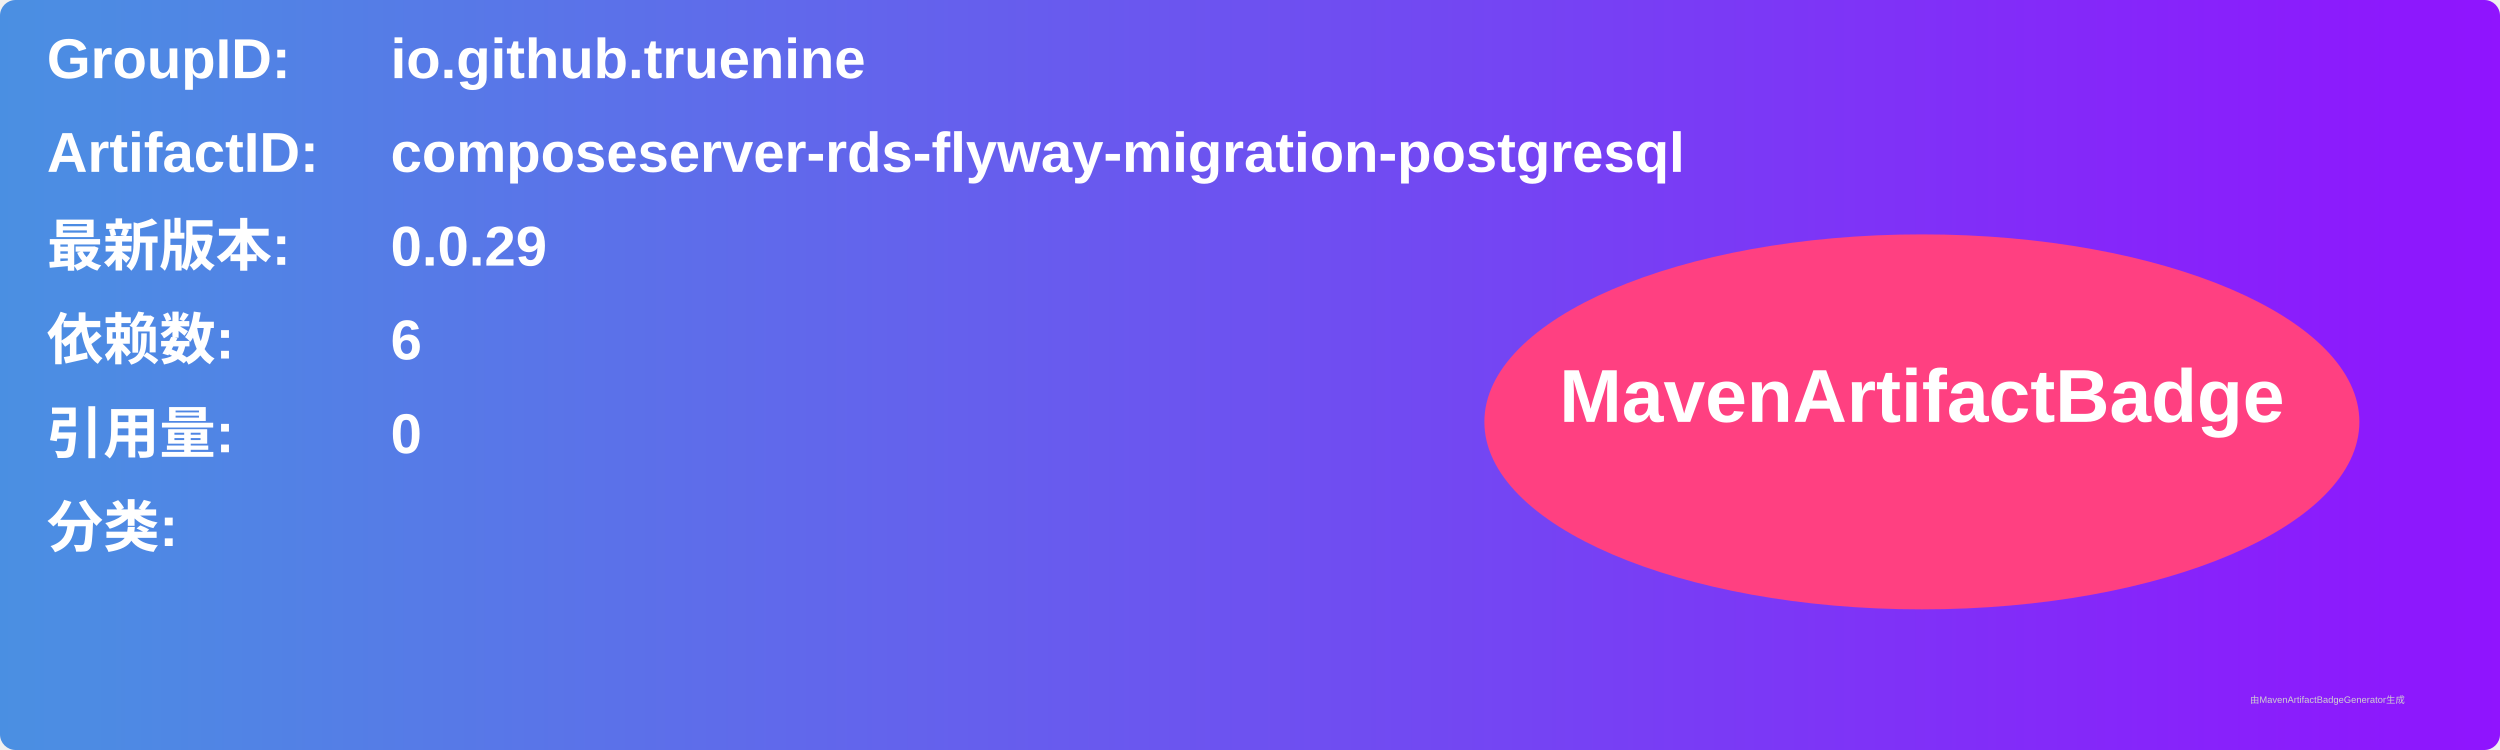
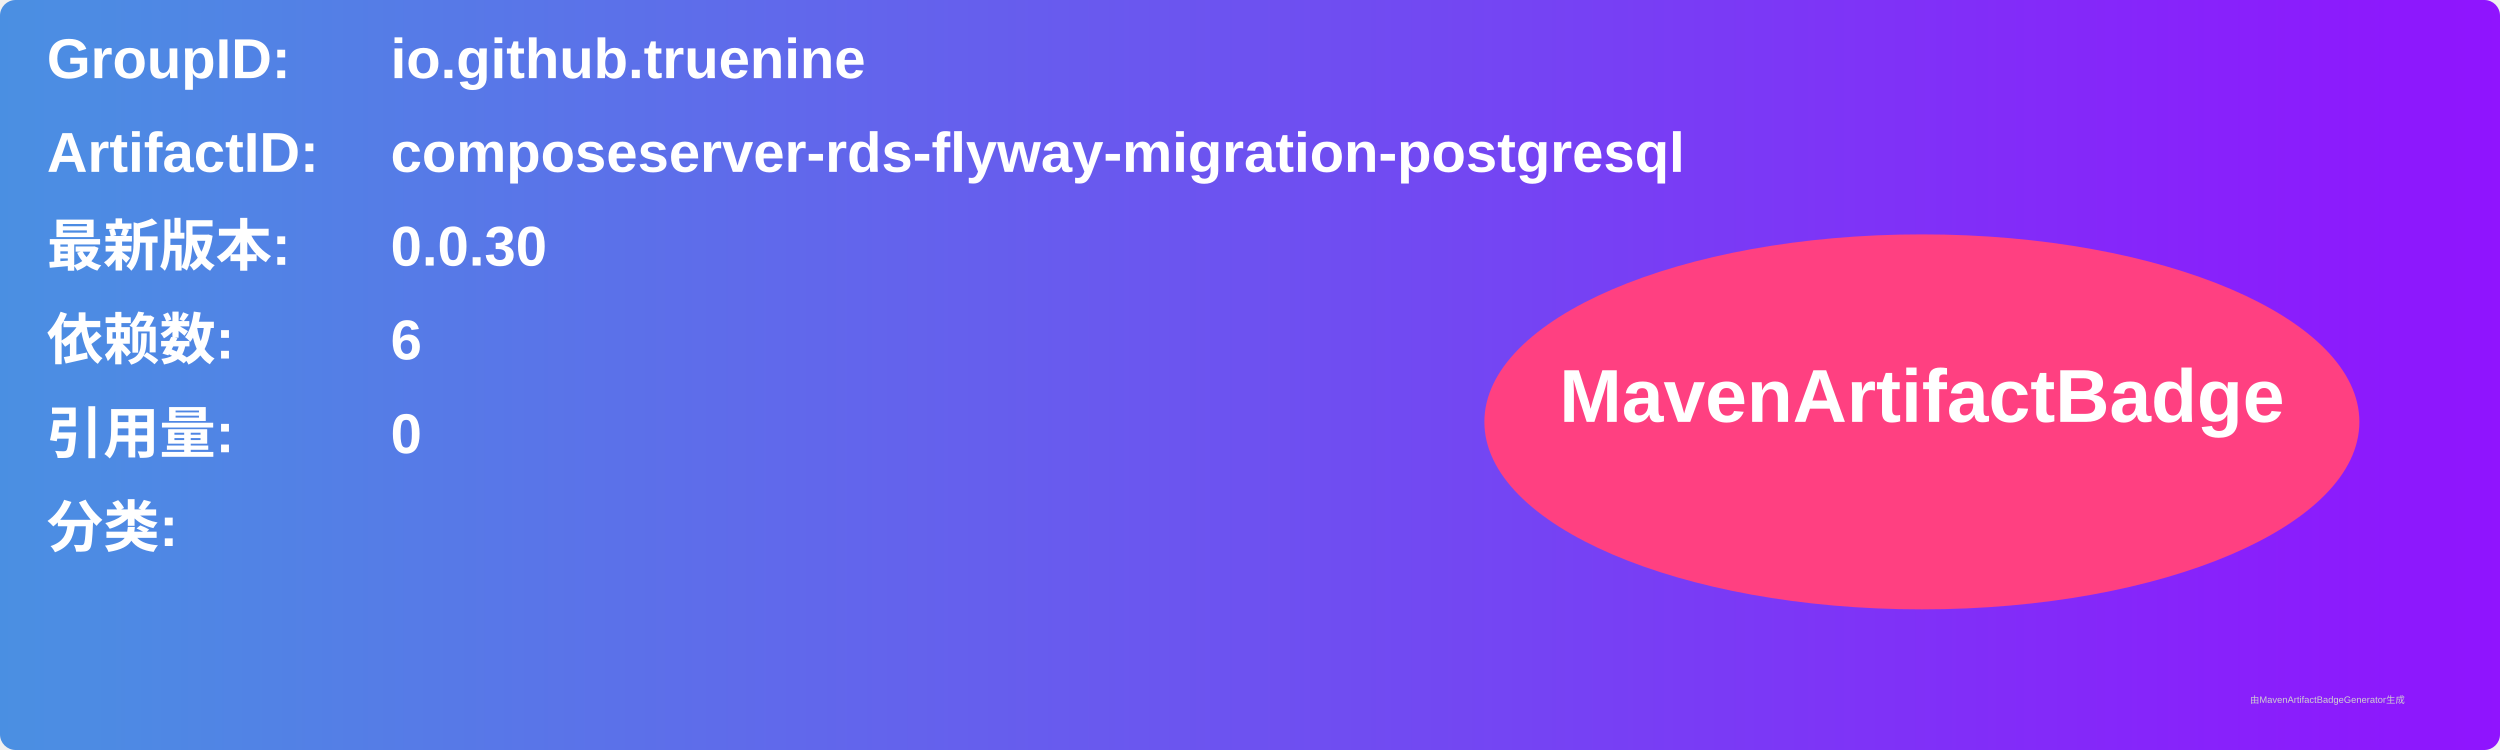
<svg xmlns="http://www.w3.org/2000/svg" width="800" height="240" viewBox="0 0 800 240">
  <linearGradient id="grad" x1="0%" y1="0%" x2="100%" y2="0%">
    <stop offset="0%" stop-color="#4a90e2" />
    <stop offset="100%" stop-color="#9013fe" />
  </linearGradient>
  <rect width="100%" height="100%" rx="5" ry="5" fill="url(#grad)" />
  <g transform="translate(15, 15)">
    <text x="0" y="10" font-family="Arial" font-size="18" fill="white" font-weight="bold" width="260">GroupID:</text>
    <text x="110" y="10" font-family="Arial" font-size="18" fill="white" font-weight="bold" width="460">io.github.truenine</text>
    <text x="0" y="40" font-family="Arial" font-size="18" fill="white" font-weight="bold" width="260">ArtifactID:</text>
    <text x="110" y="40" font-family="Arial" font-size="18" fill="white" font-weight="bold" width="460">composeserver-rds-flyway-migration-postgresql</text>
    <text x="0" y="70" font-family="Arial" font-size="18" fill="white" font-weight="bold">最新版本:</text>
    <text x="110" y="70" font-family="Arial" font-size="18" fill="white" font-weight="bold">
-       <tspan font-weight="bold">0.0.29</tspan>
+       <tspan font-weight="bold">0.0.30</tspan>
    </text>
    <text x="0" y="100" font-family="Arial" font-size="18" fill="white" font-weight="bold">依赖数: </text>
    <text x="110" y="100" font-family="Arial" font-size="18" fill="white">
      <tspan font-weight="bold">6</tspan>
    </text>
    <text x="0" y="130" font-family="Arial" font-size="18" fill="white" font-weight="bold">引用量: </text>
    <text x="110" y="130" font-family="Arial" font-size="18" fill="white">
      <tspan font-weight="bold">0</tspan>
    </text>
    <text x="0" y="160" font-family="Arial" font-size="18" fill="white" font-weight="bold">分类:</text>
    <text x="10" y="190" font-family="Arial" font-size="10" fill="white">
      <tspan font-weight="bold" />
    </text>
    <ellipse cx="600" cy="120" rx="140" ry="60" fill="#ff4081" />
    <text x="600" y="120" text-anchor="middle" font-family="Arial" font-size="24" fill="white" font-weight="bold">MavenArtifactBadge</text>
  </g>
  <text x="720" y="225" font-family="Arial" font-size="3" fill="#d0d0d0">由MavenArtifactBadgeGenerator生成</text>
</svg>
